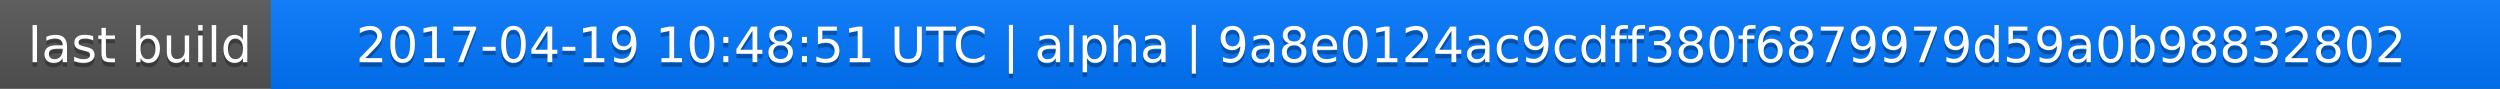
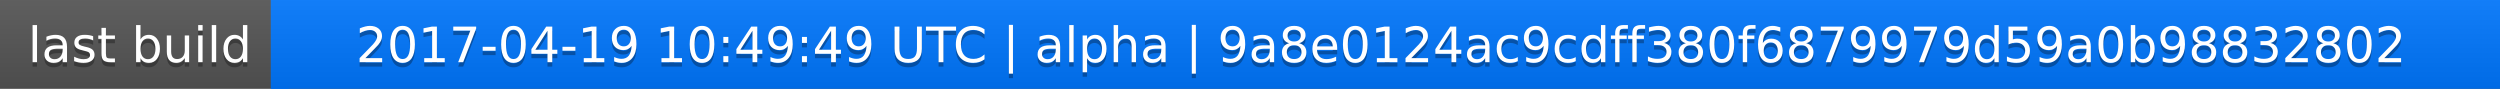
<svg xmlns="http://www.w3.org/2000/svg" width="563" height="20">
  <linearGradient id="a" x2="0" y2="100%">
    <stop offset="0" stop-color="#bbb" stop-opacity=".1" />
    <stop offset="1" stop-opacity=".1" />
  </linearGradient>
  <rect rx="0" width="563" height="20" fill="#555" />
  <rect rx="0" x="61" width="502" height="20" fill="#07f" />
  <path fill="#07f" d="M61 0h4v20h-4z" />
  <rect rx="0" width="563" height="20" fill="url(#a)" />
  <g fill="#fff" text-anchor="middle" font-family="DejaVu Sans,Verdana,Geneva,sans-serif" font-size="11">
    <text x="31.5" y="15" fill="#010101" fill-opacity=".3">last build</text>
    <text x="31.5" y="14">last build</text>
-     <text x="311" y="15" fill="#010101" fill-opacity=".3">2017-04-19 10:48:51 UTC | alpha | 9a8e0124ac9cdff380f6879979d59a0b98832802</text>
-     <text x="311" y="14">2017-04-19 10:48:51 UTC | alpha | 9a8e0124ac9cdff380f6879979d59a0b98832802</text>
+     <text x="311" y="15" fill="#010101" fill-opacity=".3">2017-04-19 10:49:49 UTC | alpha | 9a8e0124ac9cdff380f6879979d59a0b98832802</text>
+     <text x="311" y="14">2017-04-19 10:49:49 UTC | alpha | 9a8e0124ac9cdff380f6879979d59a0b98832802</text>
  </g>
</svg>
